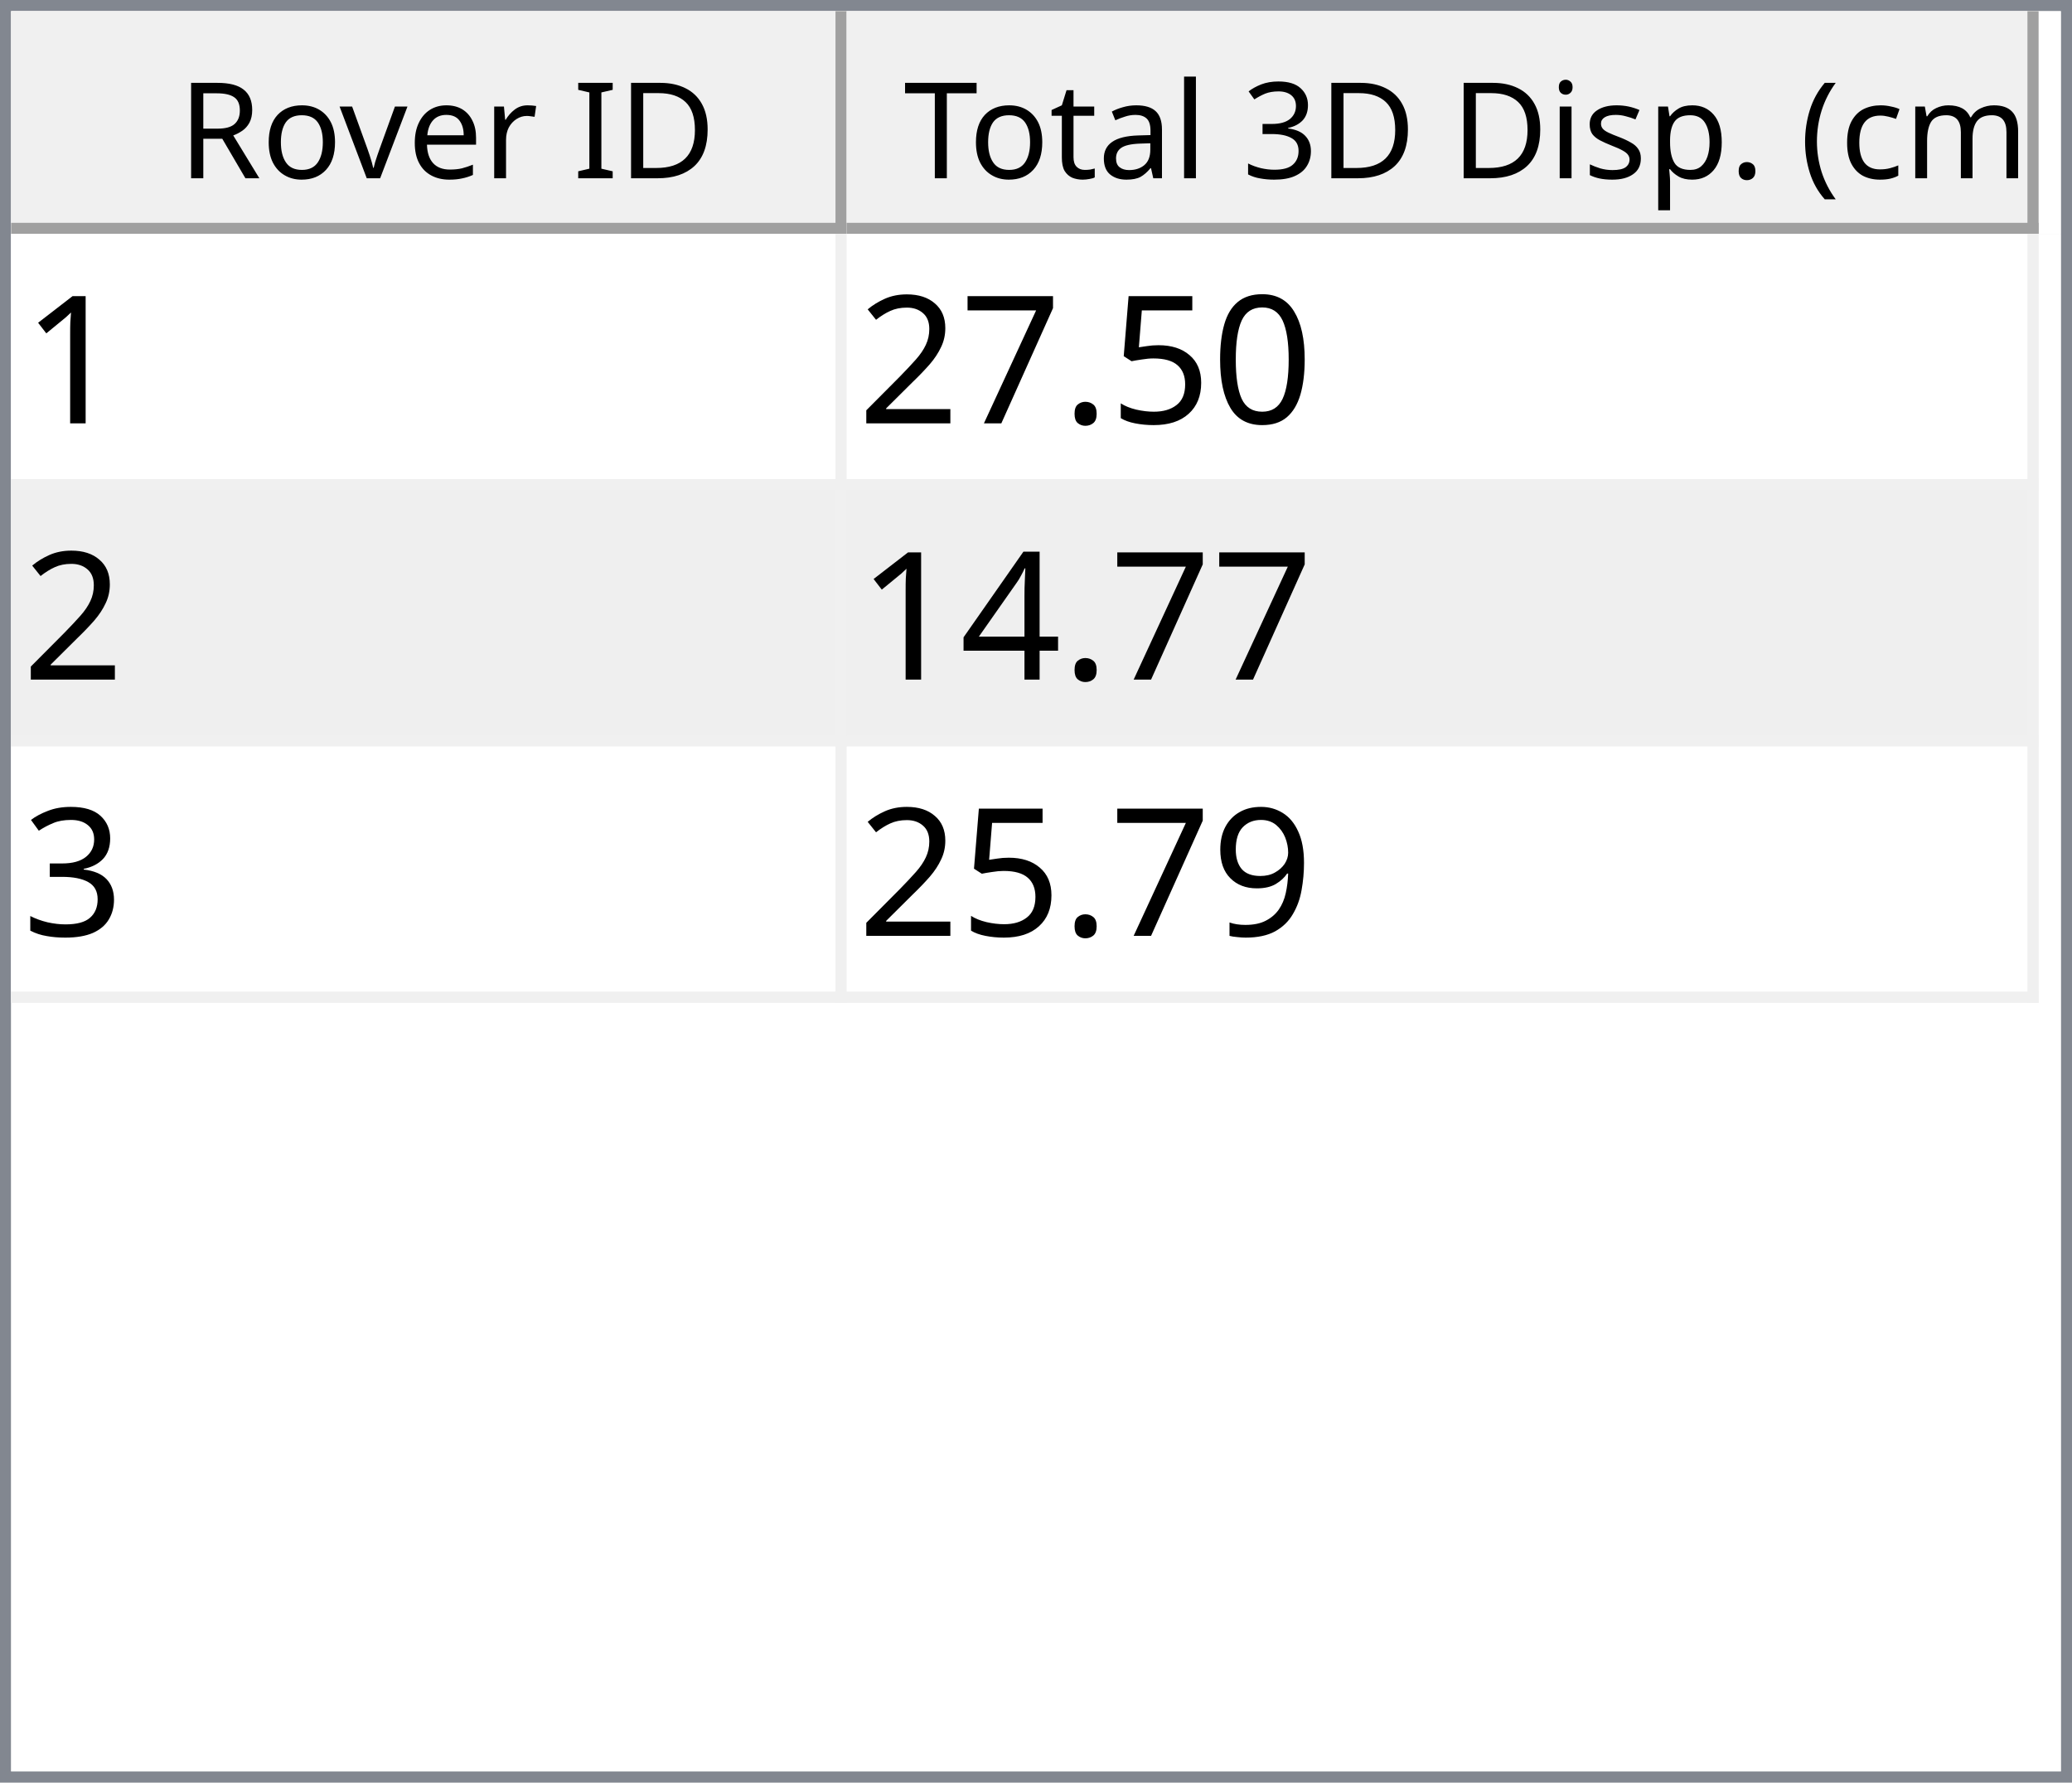
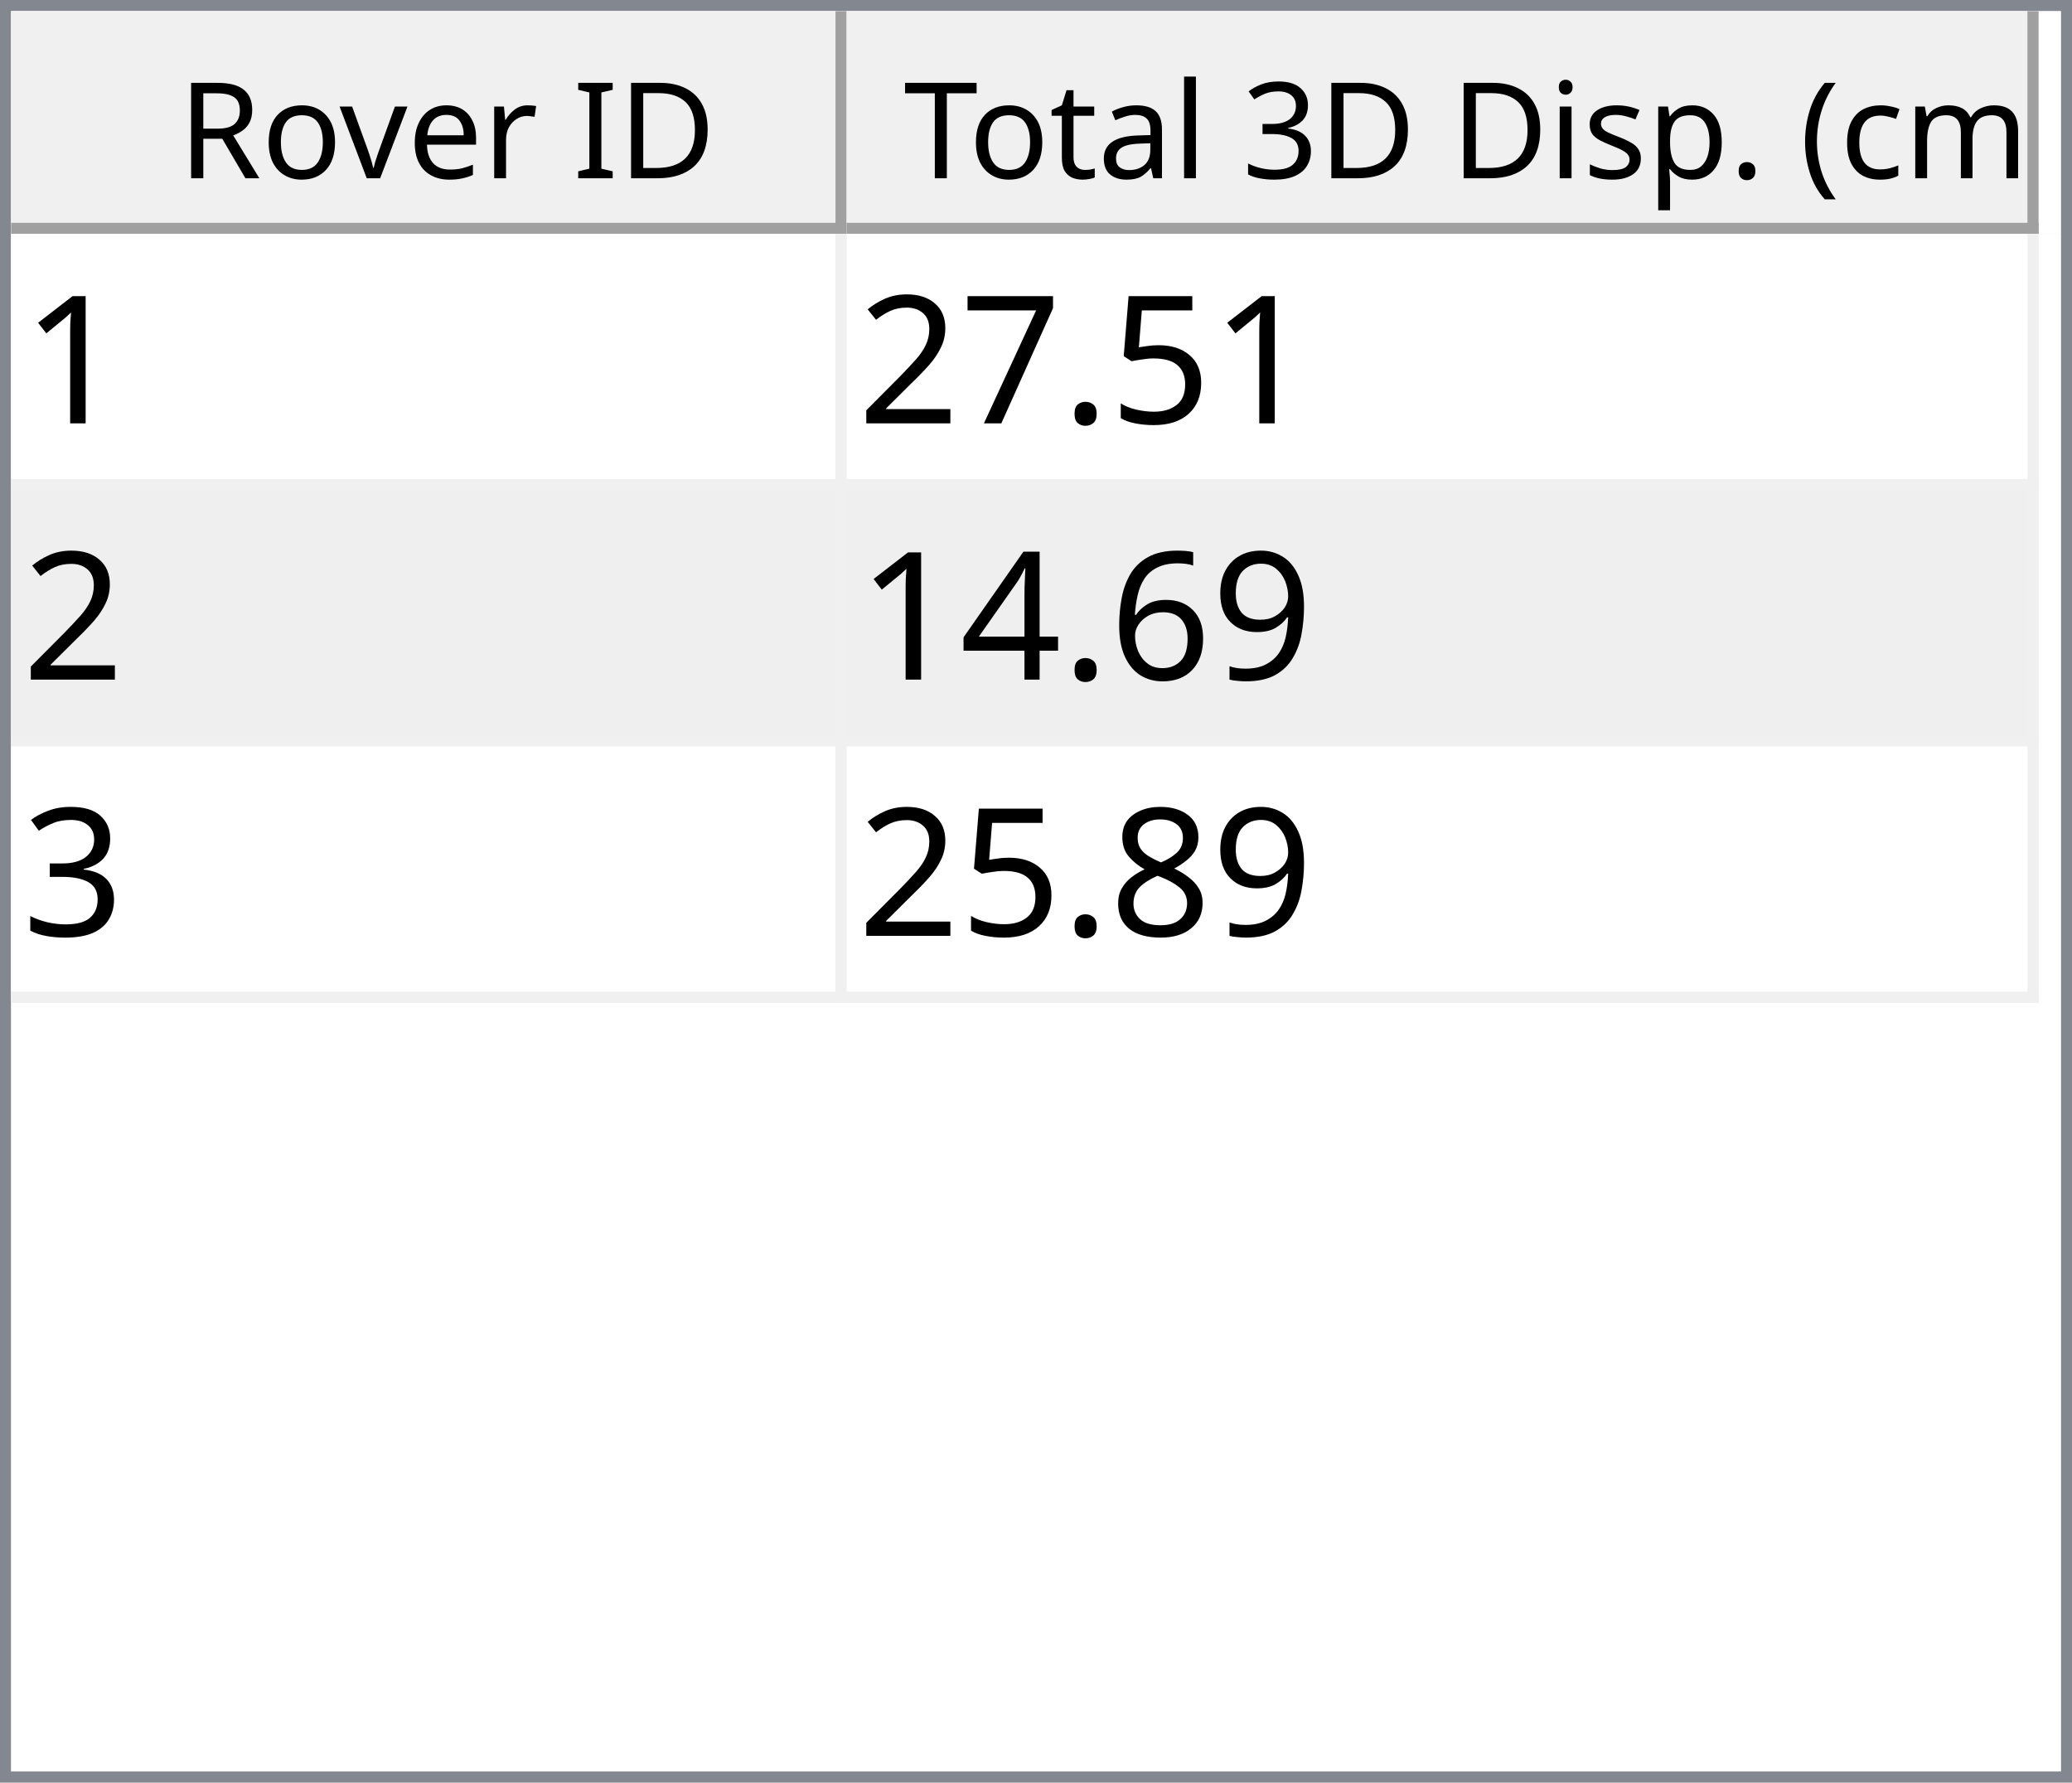
<svg xmlns="http://www.w3.org/2000/svg" style="fill-opacity:1; color-rendering:auto; color-interpolation:auto; text-rendering:auto; stroke:black; stroke-linecap:square; stroke-miterlimit:10; shape-rendering:auto; stroke-opacity:1; fill:black; stroke-dasharray:none; font-weight:normal; stroke-width:1; font-family:'Dialog'; font-style:normal; stroke-linejoin:miter; font-size:12px; stroke-dashoffset:0; image-rendering:auto;" width="186" height="160">
  <defs id="genericDefs" />
  <g>
    <defs id="defs1">
      <clipPath clipPathUnits="userSpaceOnUse" id="clipPath1">
        <path d="M0 0 L186 0 L186 160 L0 160 L0 0 Z" />
      </clipPath>
      <clipPath clipPathUnits="userSpaceOnUse" id="clipPath2">
        <path d="M0 0 L0 160 L186 160 L186 0 Z" />
      </clipPath>
      <clipPath clipPathUnits="userSpaceOnUse" id="clipPath3">
        <path d="M0 0 L0 20 L184 20 L184 0 Z" />
      </clipPath>
      <clipPath clipPathUnits="userSpaceOnUse" id="clipPath4">
        <path d="M0 0 L0 20 L75 20 L75 0 Z" />
      </clipPath>
      <clipPath clipPathUnits="userSpaceOnUse" id="clipPath5">
        <path d="M1 1 L1 19 L74 19 L74 1 Z" />
      </clipPath>
      <clipPath clipPathUnits="userSpaceOnUse" id="clipPath6">
        <path d="M0 0 L0 18 L73 18 L73 0 Z" />
      </clipPath>
      <clipPath clipPathUnits="userSpaceOnUse" id="clipPath7">
        <path d="M-0.5 -0.5 L-0.5 19.5 L74.5 19.5 L74.5 -0.5 Z" />
      </clipPath>
      <clipPath clipPathUnits="userSpaceOnUse" id="clipPath8">
        <path d="M0 0 L0 20 L107 20 L107 0 Z" />
      </clipPath>
      <clipPath clipPathUnits="userSpaceOnUse" id="clipPath9">
        <path d="M1 1 L1 19 L106 19 L106 1 Z" />
      </clipPath>
      <clipPath clipPathUnits="userSpaceOnUse" id="clipPath10">
        <path d="M0 0 L0 18 L105 18 L105 0 Z" />
      </clipPath>
      <clipPath clipPathUnits="userSpaceOnUse" id="clipPath11">
        <path d="M-0.5 -0.5 L-0.5 19.5 L106.5 19.5 L106.5 -0.5 Z" />
      </clipPath>
      <clipPath clipPathUnits="userSpaceOnUse" id="clipPath12">
        <path d="M0 0 L0 138 L184 138 L184 0 Z" />
      </clipPath>
      <clipPath clipPathUnits="userSpaceOnUse" id="clipPath13">
        <path d="M0 0 L0 69 L182 69 L182 0 Z" />
      </clipPath>
      <clipPath clipPathUnits="userSpaceOnUse" id="clipPath14">
        <path d="M-0.5 -0.5 L-0.5 68.5 L181.5 68.5 L181.5 -0.5 Z" />
      </clipPath>
      <clipPath clipPathUnits="userSpaceOnUse" id="clipPath15">
        <path d="M0 0 L0 22 L74 22 L74 0 Z" />
      </clipPath>
      <clipPath clipPathUnits="userSpaceOnUse" id="clipPath16">
        <path d="M0 0 L0 22 L106 22 L106 0 Z" />
      </clipPath>
      <font horiz-adv-x="64.551" id="font1">
        <font-face ascent="107.91" descent="25.098" units-per-em="100" style="font-style:normal; font-family:Segoe UI; font-weight:normal;" />
        <missing-glyph horiz-adv-x="64.551" d="M8.109 0 L8.109 68.266 L56.453 68.266 L56.453 0 L8.109 0 ZM15.328 7.234 L49.219 7.234 L49.219 61.031 L15.328 61.031 L15.328 7.234 Z" />
        <glyph unicode="D" horiz-adv-x="70.117" d="M9.188 0 L9.188 70.016 L28.516 70.016 Q65.531 70.016 65.531 35.891 Q65.531 19.672 55.25 9.836 Q44.969 0 27.734 0 L9.188 0 ZM17.391 62.594 L17.391 7.422 L27.828 7.422 Q41.609 7.422 49.273 14.797 Q56.938 22.172 56.938 35.688 Q56.938 62.594 28.328 62.594 L17.391 62.594 Z" />
        <glyph unicode="I" horiz-adv-x="26.611" d="M17.391 0 L9.188 0 L9.188 70.016 L17.391 70.016 L17.391 0 Z" />
        <glyph unicode=" " horiz-adv-x="27.393" d="" />
        <glyph unicode="r" horiz-adv-x="34.766" d="M34.188 41.891 Q32.078 43.5 28.125 43.5 Q23 43.5 19.555 38.672 Q16.109 33.844 16.109 25.484 L16.109 0 L8.109 0 L8.109 50 L16.109 50 L16.109 39.703 L16.312 39.703 Q18.016 44.969 21.531 47.922 Q25.047 50.875 29.391 50.875 Q32.516 50.875 34.188 50.203 L34.188 41.891 Z" />
        <glyph unicode="e" horiz-adv-x="52.295" d="M48.297 23 L12.984 23 Q13.188 14.656 17.484 10.109 Q21.781 5.562 29.297 5.562 Q37.75 5.562 44.828 11.141 L44.828 3.609 Q38.234 -1.172 27.391 -1.172 Q16.797 -1.172 10.742 5.641 Q4.688 12.453 4.688 24.812 Q4.688 36.469 11.305 43.82 Q17.922 51.172 27.734 51.172 Q37.547 51.172 42.922 44.828 Q48.297 38.484 48.297 27.203 L48.297 23 ZM40.094 29.781 Q40.047 36.719 36.75 40.578 Q33.453 44.438 27.594 44.438 Q21.922 44.438 17.969 40.383 Q14.016 36.328 13.094 29.781 L40.094 29.781 Z" />
        <glyph unicode="v" horiz-adv-x="47.9" d="M47.406 50 L27.484 0 L19.625 0 L0.688 50 L9.469 50 L22.172 13.672 Q23.578 9.672 23.922 6.688 L24.125 6.688 Q24.609 10.453 25.688 13.484 L38.969 50 L47.406 50 Z" />
        <glyph unicode="o" horiz-adv-x="58.594" d="M29 -1.172 Q17.922 -1.172 11.305 5.836 Q4.688 12.844 4.688 24.422 Q4.688 37.016 11.57 44.094 Q18.453 51.172 30.172 51.172 Q41.359 51.172 47.633 44.289 Q53.906 37.406 53.906 25.203 Q53.906 13.234 47.141 6.031 Q40.375 -1.172 29 -1.172 ZM29.594 44.438 Q21.875 44.438 17.383 39.188 Q12.891 33.938 12.891 24.703 Q12.891 15.828 17.43 10.695 Q21.969 5.562 29.594 5.562 Q37.359 5.562 41.531 10.594 Q45.703 15.625 45.703 24.906 Q45.703 34.281 41.531 39.359 Q37.359 44.438 29.594 44.438 Z" />
        <glyph unicode="R" horiz-adv-x="59.814" d="M59.375 0 L49.609 0 L37.891 19.625 Q36.281 22.359 34.766 24.289 Q33.25 26.219 31.664 27.438 Q30.078 28.656 28.25 29.219 Q26.422 29.781 24.125 29.781 L17.391 29.781 L17.391 0 L9.188 0 L9.188 70.016 L30.078 70.016 Q34.672 70.016 38.555 68.867 Q42.438 67.719 45.289 65.375 Q48.141 63.031 49.758 59.547 Q51.375 56.062 51.375 51.375 Q51.375 47.703 50.273 44.656 Q49.172 41.609 47.148 39.211 Q45.125 36.812 42.266 35.133 Q39.406 33.453 35.844 32.516 L35.844 32.328 Q37.594 31.547 38.891 30.547 Q40.188 29.547 41.359 28.18 Q42.531 26.812 43.68 25.078 Q44.828 23.344 46.234 21.047 L59.375 0 ZM17.391 62.594 L17.391 37.203 L28.516 37.203 Q31.594 37.203 34.203 38.133 Q36.812 39.062 38.719 40.797 Q40.625 42.531 41.703 45.047 Q42.781 47.562 42.781 50.688 Q42.781 56.297 39.141 59.445 Q35.5 62.594 28.609 62.594 L17.391 62.594 Z" />
        <glyph unicode=")" horiz-adv-x="30.176" d="M8.297 -15.922 L1.172 -15.922 Q16.406 2.344 16.406 26.812 Q16.406 51.469 1.078 70.016 L8.297 70.016 Q23.531 52.156 23.531 26.703 Q23.531 1.375 8.297 -15.922 Z" />
        <glyph unicode="m" horiz-adv-x="86.133" d="M79.109 0 L71.094 0 L71.094 28.719 Q71.094 37.016 68.531 40.727 Q65.969 44.438 59.906 44.438 Q54.781 44.438 51.195 39.75 Q47.609 35.062 47.609 28.516 L47.609 0 L39.594 0 L39.594 29.688 Q39.594 44.438 28.219 44.438 Q22.953 44.438 19.531 40.016 Q16.109 35.594 16.109 28.516 L16.109 0 L8.109 0 L8.109 50 L16.109 50 L16.109 42.094 L16.312 42.094 Q21.625 51.172 31.844 51.172 Q36.969 51.172 40.773 48.312 Q44.578 45.453 46 40.828 Q51.562 51.172 62.594 51.172 Q79.109 51.172 79.109 30.812 L79.109 0 Z" />
        <glyph unicode="c" horiz-adv-x="46.191" d="M42.188 2.297 Q36.422 -1.172 28.516 -1.172 Q17.828 -1.172 11.258 5.789 Q4.688 12.75 4.688 23.828 Q4.688 36.188 11.766 43.68 Q18.844 51.172 30.672 51.172 Q37.25 51.172 42.281 48.734 L42.281 40.531 Q36.719 44.438 30.375 44.438 Q22.703 44.438 17.797 38.945 Q12.891 33.453 12.891 24.516 Q12.891 15.719 17.508 10.641 Q22.125 5.562 29.891 5.562 Q36.422 5.562 42.188 9.906 L42.188 2.297 Z" />
        <glyph unicode="(" horiz-adv-x="30.176" d="M29.109 -15.922 L21.969 -15.922 Q6.844 1.375 6.844 26.703 Q6.844 52.156 21.969 70.016 L29.203 70.016 Q13.875 51.469 13.875 26.812 Q13.875 2.344 29.109 -15.922 Z" />
        <glyph unicode="." horiz-adv-x="21.68" d="M10.891 -1.078 Q8.641 -1.078 7.055 0.539 Q5.469 2.156 5.469 4.391 Q5.469 6.641 7.055 8.273 Q8.641 9.906 10.891 9.906 Q13.188 9.906 14.797 8.273 Q16.406 6.641 16.406 4.391 Q16.406 2.156 14.797 0.539 Q13.188 -1.078 10.891 -1.078 Z" />
        <glyph unicode="p" horiz-adv-x="58.789" d="M16.312 7.234 L16.109 7.234 L16.109 -23 L8.109 -23 L8.109 50 L16.109 50 L16.109 41.219 L16.312 41.219 Q22.219 51.172 33.594 51.172 Q43.266 51.172 48.688 44.461 Q54.109 37.75 54.109 26.469 Q54.109 13.922 48 6.375 Q41.891 -1.172 31.297 -1.172 Q21.578 -1.172 16.312 7.234 ZM16.109 27.391 L16.109 20.406 Q16.109 14.203 20.141 9.883 Q24.172 5.562 30.375 5.562 Q37.641 5.562 41.773 11.133 Q45.906 16.703 45.906 26.609 Q45.906 34.969 42.047 39.703 Q38.188 44.438 31.594 44.438 Q24.609 44.438 20.359 39.578 Q16.109 34.719 16.109 27.391 Z" />
        <glyph unicode="s" horiz-adv-x="42.432" d="M5.078 1.812 L5.078 10.406 Q11.625 5.562 19.484 5.562 Q30.031 5.562 30.031 12.594 Q30.031 14.594 29.125 15.992 Q28.219 17.391 26.68 18.461 Q25.141 19.531 23.07 20.383 Q21 21.234 18.609 22.172 Q15.281 23.484 12.766 24.828 Q10.25 26.172 8.57 27.859 Q6.891 29.547 6.031 31.695 Q5.172 33.844 5.172 36.719 Q5.172 40.234 6.789 42.945 Q8.406 45.656 11.086 47.484 Q13.766 49.312 17.211 50.242 Q20.656 51.172 24.312 51.172 Q30.812 51.172 35.938 48.922 L35.938 40.828 Q30.422 44.438 23.25 44.438 Q21 44.438 19.195 43.922 Q17.391 43.406 16.094 42.477 Q14.797 41.547 14.086 40.258 Q13.375 38.969 13.375 37.406 Q13.375 35.453 14.086 34.133 Q14.797 32.812 16.164 31.789 Q17.531 30.766 19.484 29.938 Q21.438 29.109 23.922 28.125 Q27.25 26.859 29.883 25.516 Q32.516 24.172 34.375 22.484 Q36.234 20.797 37.234 18.602 Q38.234 16.406 38.234 13.375 Q38.234 9.672 36.602 6.938 Q34.969 4.203 32.234 2.398 Q29.5 0.594 25.93 -0.289 Q22.359 -1.172 18.453 -1.172 Q10.75 -1.172 5.078 1.812 Z" />
        <glyph unicode="i" horiz-adv-x="24.219" d="M12.203 62.703 Q10.062 62.703 8.547 64.164 Q7.031 65.625 7.031 67.875 Q7.031 70.125 8.547 71.609 Q10.062 73.094 12.203 73.094 Q14.406 73.094 15.945 71.609 Q17.484 70.125 17.484 67.875 Q17.484 65.719 15.945 64.211 Q14.406 62.703 12.203 62.703 ZM16.109 0 L8.109 0 L8.109 50 L16.109 50 L16.109 0 Z" />
        <glyph unicode="3" horiz-adv-x="53.906" d="M46.531 19.828 Q46.531 15.094 44.75 11.211 Q42.969 7.328 39.719 4.57 Q36.469 1.812 31.93 0.297 Q27.391 -1.219 21.922 -1.219 Q11.922 -1.219 6 2.594 L6 11.188 Q13.094 5.609 22.219 5.609 Q25.875 5.609 28.828 6.539 Q31.781 7.469 33.906 9.227 Q36.031 10.984 37.18 13.477 Q38.328 15.969 38.328 19.094 Q38.328 32.812 18.797 32.812 L12.984 32.812 L12.984 39.594 L18.5 39.594 Q35.797 39.594 35.797 52.484 Q35.797 64.406 22.609 64.406 Q15.188 64.406 8.688 59.422 L8.688 67.188 Q15.375 71.188 24.609 71.188 Q29 71.188 32.57 69.969 Q36.141 68.75 38.68 66.555 Q41.219 64.359 42.609 61.281 Q44 58.203 44 54.5 Q44 40.672 30.031 36.719 L30.031 36.531 Q33.594 36.141 36.625 34.797 Q39.656 33.453 41.852 31.305 Q44.047 29.156 45.289 26.25 Q46.531 23.344 46.531 19.828 Z" />
        <glyph unicode="l" horiz-adv-x="24.219" d="M16.109 0 L8.109 0 L8.109 74.031 L16.109 74.031 L16.109 0 Z" />
        <glyph unicode="a" horiz-adv-x="50.879" d="M43.891 0 L35.891 0 L35.891 7.812 L35.688 7.812 Q30.469 -1.172 20.312 -1.172 Q12.844 -1.172 8.617 2.781 Q4.391 6.734 4.391 13.281 Q4.391 27.297 20.906 29.594 L35.891 31.688 Q35.891 44.438 25.594 44.438 Q16.547 44.438 9.281 38.281 L9.281 46.484 Q16.656 51.172 26.266 51.172 Q43.891 51.172 43.891 32.516 L43.891 0 ZM35.891 25.297 L23.828 23.641 Q18.266 22.859 15.43 20.875 Q12.594 18.891 12.594 13.875 Q12.594 10.203 15.211 7.883 Q17.828 5.562 22.172 5.562 Q28.125 5.562 32.008 9.742 Q35.891 13.922 35.891 20.312 L35.891 25.297 Z" />
        <glyph unicode="t" horiz-adv-x="33.887" d="M31.297 0.484 Q28.469 -1.078 23.828 -1.078 Q10.688 -1.078 10.688 13.578 L10.688 43.172 L2.094 43.172 L2.094 50 L10.688 50 L10.688 62.203 L18.703 64.797 L18.703 50 L31.297 50 L31.297 43.172 L18.703 43.172 L18.703 14.984 Q18.703 9.969 20.414 7.82 Q22.125 5.672 26.078 5.672 Q29.109 5.672 31.297 7.328 L31.297 0.484 Z" />
        <glyph unicode="T" horiz-adv-x="52.393" d="M50.594 62.594 L30.375 62.594 L30.375 0 L22.172 0 L22.172 62.594 L2 62.594 L2 70.016 L50.594 70.016 L50.594 62.594 Z" />
      </font>
      <font horiz-adv-x="75.0" id="font2">
        <font-face ascent="100.537" descent="21.973" units-per-em="100" style="font-style:normal; font-family:sans-serif; font-weight:normal;" />
        <missing-glyph horiz-adv-x="75.0" d="M12.5 0 L12.5 62.5 L62.5 62.5 L62.5 0 L12.5 0 ZM14.062 1.562 L60.938 1.562 L60.938 60.938 L14.062 60.938 L14.062 1.562 Z" />
        <glyph unicode="1" horiz-adv-x="55.615" d="M37.25 0 L28.469 0 L28.469 56 Q25.297 52.984 20.141 49.953 Q14.984 46.922 10.891 45.406 L10.891 53.906 Q18.266 57.375 23.781 62.305 Q29.297 67.234 31.594 71.875 L37.25 71.875 L37.25 0 Z" />
-         <glyph unicode="0" horiz-adv-x="55.615" d="M4.156 35.297 Q4.156 48 6.766 55.742 Q9.375 63.484 14.523 67.68 Q19.672 71.875 27.484 71.875 Q33.25 71.875 37.594 69.555 Q41.938 67.234 44.773 62.867 Q47.609 58.5 49.219 52.227 Q50.828 45.953 50.828 35.297 Q50.828 22.703 48.242 14.969 Q45.656 7.234 40.508 3.008 Q35.359 -1.219 27.484 -1.219 Q17.141 -1.219 11.234 6.203 Q4.156 15.141 4.156 35.297 ZM13.188 35.297 Q13.188 17.672 17.312 11.836 Q21.438 6 27.484 6 Q33.547 6 37.672 11.859 Q41.797 17.719 41.797 35.297 Q41.797 52.984 37.672 58.789 Q33.547 64.594 27.391 64.594 Q21.344 64.594 17.719 59.469 Q13.188 52.938 13.188 35.297 Z" />
        <glyph unicode="5" horiz-adv-x="55.615" d="M4.156 18.75 L13.375 19.531 Q14.406 12.797 18.141 9.398 Q21.875 6 27.156 6 Q33.5 6 37.891 10.789 Q42.281 15.578 42.281 23.484 Q42.281 31 38.062 35.352 Q33.844 39.703 27 39.703 Q22.75 39.703 19.336 37.773 Q15.922 35.844 13.969 32.766 L5.719 33.844 L12.641 70.609 L48.25 70.609 L48.25 62.203 L19.672 62.203 L15.828 42.969 Q22.266 47.469 29.344 47.469 Q38.719 47.469 45.164 40.969 Q51.609 34.469 51.609 24.266 Q51.609 14.547 45.953 7.469 Q39.062 -1.219 27.156 -1.219 Q17.391 -1.219 11.211 4.25 Q5.031 9.719 4.156 18.75 Z" />
        <glyph unicode="." horiz-adv-x="27.783" d="M9.078 0 L9.078 10.016 L19.094 10.016 L19.094 0 L9.078 0 Z" />
        <glyph unicode="7" horiz-adv-x="55.615" d="M4.734 62.203 L4.734 70.656 L51.078 70.656 L51.078 63.812 Q44.234 56.547 37.523 44.484 Q30.812 32.422 27.156 19.672 Q24.516 10.688 23.781 0 L14.75 0 Q14.891 8.453 18.062 20.414 Q21.234 32.375 27.172 43.484 Q33.109 54.594 39.797 62.203 L4.734 62.203 Z" />
        <glyph unicode="2" horiz-adv-x="55.615" d="M50.344 8.453 L50.344 0 L3.031 0 Q2.938 3.172 4.047 6.109 Q5.859 10.938 9.836 15.625 Q13.812 20.312 21.344 26.469 Q33.016 36.031 37.117 41.625 Q41.219 47.219 41.219 52.203 Q41.219 57.422 37.477 61.008 Q33.734 64.594 27.734 64.594 Q21.391 64.594 17.578 60.789 Q13.766 56.984 13.719 50.25 L4.688 51.172 Q5.609 61.281 11.664 66.578 Q17.719 71.875 27.938 71.875 Q38.234 71.875 44.242 66.164 Q50.25 60.453 50.25 52 Q50.25 47.703 48.492 43.555 Q46.734 39.406 42.656 34.812 Q38.578 30.219 29.109 22.219 Q21.188 15.578 18.945 13.211 Q16.703 10.844 15.234 8.453 L50.344 8.453 Z" />
+         <glyph unicode="9" horiz-adv-x="55.615" d="M5.469 16.547 L13.922 17.328 Q14.984 11.375 18.016 8.688 Q21.047 6 25.781 6 Q29.828 6 32.883 7.859 Q35.938 9.719 37.891 12.82 Q39.844 15.922 41.164 21.195 Q42.484 26.469 42.484 31.938 Q42.484 32.516 42.438 33.688 Q39.797 29.5 35.234 26.883 Q30.672 24.266 25.344 24.266 Q16.453 24.266 10.305 30.711 Q4.156 37.156 4.156 47.703 Q4.156 58.594 10.578 65.234 Q17 71.875 26.656 71.875 Q33.641 71.875 39.43 68.117 Q45.219 64.359 48.219 57.398 Q51.219 50.438 51.219 37.25 Q51.219 23.531 48.242 15.406 Q45.266 7.281 39.383 3.031 Q33.5 -1.219 25.594 -1.219 Q17.188 -1.219 11.867 3.445 Q6.547 8.109 5.469 16.547 ZM41.453 48.141 Q41.453 55.719 37.43 60.156 Q33.406 64.594 27.734 64.594 Q21.875 64.594 17.531 59.812 Q13.188 55.031 13.188 47.406 Q13.188 40.578 17.312 36.305 Q21.438 32.031 27.484 32.031 Q33.594 32.031 37.523 36.305 Q41.453 40.578 41.453 48.141 Z" />
+         <glyph unicode="6" horiz-adv-x="55.615" d="M49.75 54.047 L41.016 53.375 Q39.844 58.547 37.703 60.891 Q34.125 64.656 28.906 64.656 Q24.703 64.656 21.531 62.312 Q17.391 59.281 14.992 53.469 Q12.594 47.656 12.5 36.922 Q15.672 41.75 20.266 44.094 Q24.859 46.438 29.891 46.438 Q38.672 46.438 44.852 39.969 Q51.031 33.5 51.031 23.25 Q51.031 16.5 48.125 10.719 Q45.219 4.938 40.141 1.859 Q35.062 -1.219 28.609 -1.219 Q17.625 -1.219 10.695 6.859 Q3.766 14.938 3.766 33.5 Q3.766 54.25 11.422 63.672 Q18.109 71.875 29.438 71.875 Q37.891 71.875 43.289 67.141 Q48.688 62.406 49.75 54.047 ZM13.875 23.188 Q13.875 18.656 15.797 14.508 Q17.719 10.359 21.188 8.18 Q24.656 6 28.469 6 Q34.031 6 38.039 10.492 Q42.047 14.984 42.047 22.703 Q42.047 30.125 38.086 34.398 Q34.125 38.672 28.125 38.672 Q22.172 38.672 18.023 34.398 Q13.875 30.125 13.875 23.188 Z" />
        <glyph unicode="4" horiz-adv-x="55.615" d="M32.328 0 L32.328 17.141 L1.266 17.141 L1.266 25.203 L33.938 71.578 L41.109 71.578 L41.109 25.203 L50.781 25.203 L50.781 17.141 L41.109 17.141 L41.109 0 L32.328 0 ZM32.328 25.203 L32.328 57.469 L9.906 25.203 L32.328 25.203 Z" />
        <glyph unicode="3" horiz-adv-x="55.615" d="M4.203 18.891 L12.984 20.062 Q14.5 12.594 18.141 9.297 Q21.781 6 27 6 Q33.203 6 37.477 10.297 Q41.75 14.594 41.75 20.953 Q41.75 27 37.797 30.93 Q33.844 34.859 27.734 34.859 Q25.25 34.859 21.531 33.891 L22.516 41.609 Q23.391 41.5 23.922 41.5 Q29.547 41.5 34.039 44.43 Q38.531 47.359 38.531 53.469 Q38.531 58.297 35.258 61.477 Q31.984 64.656 26.812 64.656 Q21.688 64.656 18.266 61.43 Q14.844 58.203 13.875 51.766 L5.078 53.328 Q6.688 62.156 12.398 67.016 Q18.109 71.875 26.609 71.875 Q32.469 71.875 37.398 69.359 Q42.328 66.844 44.945 62.5 Q47.562 58.156 47.562 53.266 Q47.562 48.641 45.07 44.828 Q42.578 41.016 37.703 38.766 Q44.047 37.312 47.562 32.695 Q51.078 28.078 51.078 21.141 Q51.078 11.766 44.242 5.25 Q37.406 -1.266 26.953 -1.266 Q17.531 -1.266 11.305 4.352 Q5.078 9.969 4.203 18.891 Z" />
-         <glyph unicode="9" horiz-adv-x="55.615" d="M5.469 16.547 L13.922 17.328 Q14.984 11.375 18.016 8.688 Q21.047 6 25.781 6 Q29.828 6 32.883 7.859 Q35.938 9.719 37.891 12.82 Q39.844 15.922 41.164 21.195 Q42.484 26.469 42.484 31.938 Q42.484 32.516 42.438 33.688 Q39.797 29.5 35.234 26.883 Q30.672 24.266 25.344 24.266 Q16.453 24.266 10.305 30.711 Q4.156 37.156 4.156 47.703 Q4.156 58.594 10.578 65.234 Q17 71.875 26.656 71.875 Q33.641 71.875 39.43 68.117 Q45.219 64.359 48.219 57.398 Q51.219 50.438 51.219 37.25 Q51.219 23.531 48.242 15.406 Q45.266 7.281 39.383 3.031 Q33.5 -1.219 25.594 -1.219 Q17.188 -1.219 11.867 3.445 Q6.547 8.109 5.469 16.547 ZM41.453 48.141 Q41.453 55.719 37.43 60.156 Q33.406 64.594 27.734 64.594 Q21.875 64.594 17.531 59.812 Q13.188 55.031 13.188 47.406 Q13.188 40.578 17.312 36.305 Q21.438 32.031 27.484 32.031 Q33.594 32.031 37.523 36.305 Q41.453 40.578 41.453 48.141 Z" />
+         <glyph unicode="8" horiz-adv-x="55.615" d="M17.672 38.812 Q12.203 40.828 9.57 44.539 Q6.938 48.25 6.938 53.422 Q6.938 61.234 12.555 66.555 Q18.172 71.875 27.484 71.875 Q36.859 71.875 42.578 66.43 Q48.297 60.984 48.297 53.172 Q48.297 48.188 45.68 44.508 Q43.062 40.828 37.75 38.812 Q44.344 36.672 47.781 31.883 Q51.219 27.094 51.219 20.453 Q51.219 11.281 44.727 5.031 Q38.234 -1.219 27.641 -1.219 Q17.047 -1.219 10.547 5.055 Q4.047 11.328 4.047 20.703 Q4.047 27.688 7.594 32.398 Q11.141 37.109 17.672 38.812 ZM15.922 53.719 Q15.922 48.641 19.195 45.414 Q22.469 42.188 27.688 42.188 Q32.766 42.188 36.016 45.383 Q39.266 48.578 39.266 53.219 Q39.266 58.062 35.914 61.359 Q32.562 64.656 27.594 64.656 Q22.562 64.656 19.242 61.43 Q15.922 58.203 15.922 53.719 ZM13.094 20.656 Q13.094 16.891 14.875 13.375 Q16.656 9.859 20.172 7.93 Q23.688 6 27.734 6 Q34.031 6 38.133 10.055 Q42.234 14.109 42.234 20.359 Q42.234 26.703 38.016 30.859 Q33.797 35.016 27.438 35.016 Q21.234 35.016 17.164 30.914 Q13.094 26.812 13.094 20.656 Z" />
      </font>
    </defs>
    <g style="fill:white; stroke:white;">
      <rect x="0" y="0" width="186" style="clip-path:url(#clipPath1); stroke:none;" height="160" />
    </g>
    <g style="fill:white; text-rendering:optimizeSpeed; color-rendering:optimizeSpeed; image-rendering:optimizeSpeed; shape-rendering:crispEdges; stroke:white; color-interpolation:sRGB;">
      <rect x="0" width="186" height="160" y="0" style="stroke:none;" />
      <path style="stroke:none;" d="M0 160 L186 160 L186 0 L0 0 Z" />
    </g>
    <g style="fill:rgb(240,240,240); font-family:'Segoe UI'; stroke:rgb(240,240,240);">
      <rect x="0" y="0" width="186" style="clip-path:url(#clipPath2); stroke:none;" height="160" />
    </g>
    <g style="fill:rgb(130,135,144); font-family:'Segoe UI'; stroke:rgb(130,135,144);">
      <path d="M0 0 L186 0 L186 160 L0 160 L0 0 ZM1 1 L185 1 L185 159 L1 159 L1 1 Z" style="fill-rule:evenodd; clip-path:url(#clipPath2); stroke:none;" />
    </g>
    <g style="fill:white; font-family:'Segoe UI'; stroke:white;" transform="translate(1,1)">
      <rect x="0" y="0" width="184" style="clip-path:url(#clipPath3); stroke:none;" height="20" />
    </g>
    <g style="fill:rgb(240,240,240); font-family:'Segoe UI'; stroke:rgb(240,240,240);" transform="translate(1,1)">
      <rect x="0" y="0" width="75" style="clip-path:url(#clipPath4); stroke:none;" height="20" />
    </g>
    <g style="font-family:'Segoe UI';" transform="translate(2,2)">
      <text x="14" xml:space="preserve" y="14" style="clip-path:url(#clipPath6); stroke:none;">Rover ID</text>
    </g>
    <g style="fill:rgb(160,160,160); font-family:'Segoe UI'; stroke:rgb(160,160,160); stroke-linejoin:bevel;" transform="translate(1.5,1.5)">
      <line x1="74" x2="74" y1="0" style="fill:none; clip-path:url(#clipPath7);" y2="19" />
    </g>
    <g style="fill:rgb(160,160,160); font-family:'Segoe UI'; stroke:rgb(160,160,160); stroke-linejoin:bevel;" transform="matrix(1,0,0,1,1,1) translate(0.5,0.5)">
      <line x1="0" x2="74" y1="19" style="fill:none; clip-path:url(#clipPath7);" y2="19" />
    </g>
    <g style="fill:rgb(240,240,240); font-family:'Segoe UI'; stroke:rgb(240,240,240);" transform="translate(76,1)">
      <rect x="0" y="0" width="107" style="clip-path:url(#clipPath8); stroke:none;" height="20" />
    </g>
    <g style="font-family:'Segoe UI';" transform="translate(77,2)">
      <text x="1" xml:space="preserve" y="14" style="clip-path:url(#clipPath10); stroke:none;"> Total 3D Disp. (cm)</text>
    </g>
    <g style="fill:rgb(160,160,160); font-family:'Segoe UI'; stroke:rgb(160,160,160); stroke-linejoin:bevel;" transform="translate(76.5,1.5)">
      <line x1="106" x2="106" y1="0" style="fill:none; clip-path:url(#clipPath11);" y2="19" />
    </g>
    <g style="fill:rgb(160,160,160); font-family:'Segoe UI'; stroke:rgb(160,160,160); stroke-linejoin:bevel;" transform="matrix(1,0,0,1,76,1) translate(0.5,0.5)">
      <line x1="0" x2="106" y1="19" style="fill:none; clip-path:url(#clipPath11);" y2="19" />
    </g>
    <g style="fill:white; font-family:'Segoe UI'; stroke:white;" transform="translate(1,21)">
      <rect x="0" y="0" width="184" style="clip-path:url(#clipPath12); stroke:none;" height="138" />
    </g>
    <g style="fill:rgb(240,240,240); font-size:16px; font-family:sans-serif; stroke:rgb(240,240,240);" transform="translate(1,21)">
      <rect x="0" y="0" width="182" style="clip-path:url(#clipPath13); stroke:none;" height="69" />
      <line transform="translate(0.5,0.5)" x1="0" x2="181" y1="22" style="clip-path:url(#clipPath14); fill:none; stroke-linejoin:bevel;" y2="22" />
    </g>
    <g transform="matrix(1,0,0,1,1,21) translate(0.5,0.5)" style="fill:rgb(240,240,240); font-size:16px; font-family:sans-serif; stroke:rgb(240,240,240); stroke-linejoin:bevel;">
      <line x1="0" x2="181" y1="45" style="fill:none; clip-path:url(#clipPath14);" y2="45" />
    </g>
    <g transform="matrix(1,0,0,1,1,21) translate(0.5,0.5)" style="fill:rgb(240,240,240); font-size:16px; font-family:sans-serif; stroke:rgb(240,240,240); stroke-linejoin:bevel;">
      <line x1="0" x2="181" y1="68" style="fill:none; clip-path:url(#clipPath14);" y2="68" />
    </g>
    <g transform="matrix(1,0,0,1,1,21) translate(0.5,0.5)" style="fill:rgb(240,240,240); font-size:16px; font-family:sans-serif; stroke:rgb(240,240,240); stroke-linejoin:bevel;">
      <line x1="74" x2="74" y1="0" style="fill:none; clip-path:url(#clipPath14);" y2="68" />
    </g>
    <g transform="matrix(1,0,0,1,1,21) translate(0.5,0.5)" style="fill:rgb(240,240,240); font-size:16px; font-family:sans-serif; stroke:rgb(240,240,240); stroke-linejoin:bevel;">
      <line x1="181" x2="181" y1="0" style="fill:none; clip-path:url(#clipPath14);" y2="68" />
    </g>
    <g style="fill:white; font-size:16px; font-family:sans-serif; stroke:white;" transform="matrix(1,0,0,1,1,21)">
      <rect x="0" y="0" width="74" style="clip-path:url(#clipPath15); stroke:none;" height="22" />
      <text x="1" y="17" style="fill:black; clip-path:url(#clipPath15); stroke:none;" xml:space="preserve">1</text>
    </g>
    <g style="fill:white; font-size:16px; font-family:sans-serif; stroke:white;" transform="matrix(1,0,0,1,1,21) translate(75,0)">
      <rect x="0" y="0" width="106" style="clip-path:url(#clipPath16); stroke:none;" height="22" />
-       <text x="1" y="17" style="fill:black; clip-path:url(#clipPath16); stroke:none;" xml:space="preserve">27.50</text>
+       <text x="1" y="17" style="fill:black; clip-path:url(#clipPath16); stroke:none;" xml:space="preserve">27.51</text>
    </g>
    <g style="fill:rgb(239,239,239); font-size:16px; font-family:sans-serif; stroke:rgb(239,239,239);" transform="matrix(1,0,0,1,1,21) translate(0,23)">
      <rect x="0" y="0" width="74" style="clip-path:url(#clipPath15); stroke:none;" height="22" />
      <text x="1" y="17" style="fill:black; clip-path:url(#clipPath15); stroke:none;" xml:space="preserve">2</text>
    </g>
    <g style="fill:rgb(239,239,239); font-size:16px; font-family:sans-serif; stroke:rgb(239,239,239);" transform="matrix(1,0,0,1,1,21) translate(75,23)">
      <rect x="0" y="0" width="106" style="clip-path:url(#clipPath16); stroke:none;" height="22" />
-       <text x="1" y="17" style="fill:black; clip-path:url(#clipPath16); stroke:none;" xml:space="preserve">14.77</text>
+       <text x="1" y="17" style="fill:black; clip-path:url(#clipPath16); stroke:none;" xml:space="preserve">14.69</text>
    </g>
    <g style="fill:white; font-size:16px; font-family:sans-serif; stroke:white;" transform="matrix(1,0,0,1,1,21) translate(0,46)">
      <rect x="0" y="0" width="74" style="clip-path:url(#clipPath15); stroke:none;" height="22" />
      <text x="1" y="17" style="fill:black; clip-path:url(#clipPath15); stroke:none;" xml:space="preserve">3</text>
    </g>
    <g style="fill:white; font-size:16px; font-family:sans-serif; stroke:white;" transform="matrix(1,0,0,1,1,21) translate(75,46)">
      <rect x="0" y="0" width="106" style="clip-path:url(#clipPath16); stroke:none;" height="22" />
-       <text x="1" y="17" style="fill:black; clip-path:url(#clipPath16); stroke:none;" xml:space="preserve">25.79</text>
+       <text x="1" y="17" style="fill:black; clip-path:url(#clipPath16); stroke:none;" xml:space="preserve">25.89</text>
    </g>
  </g>
</svg>
